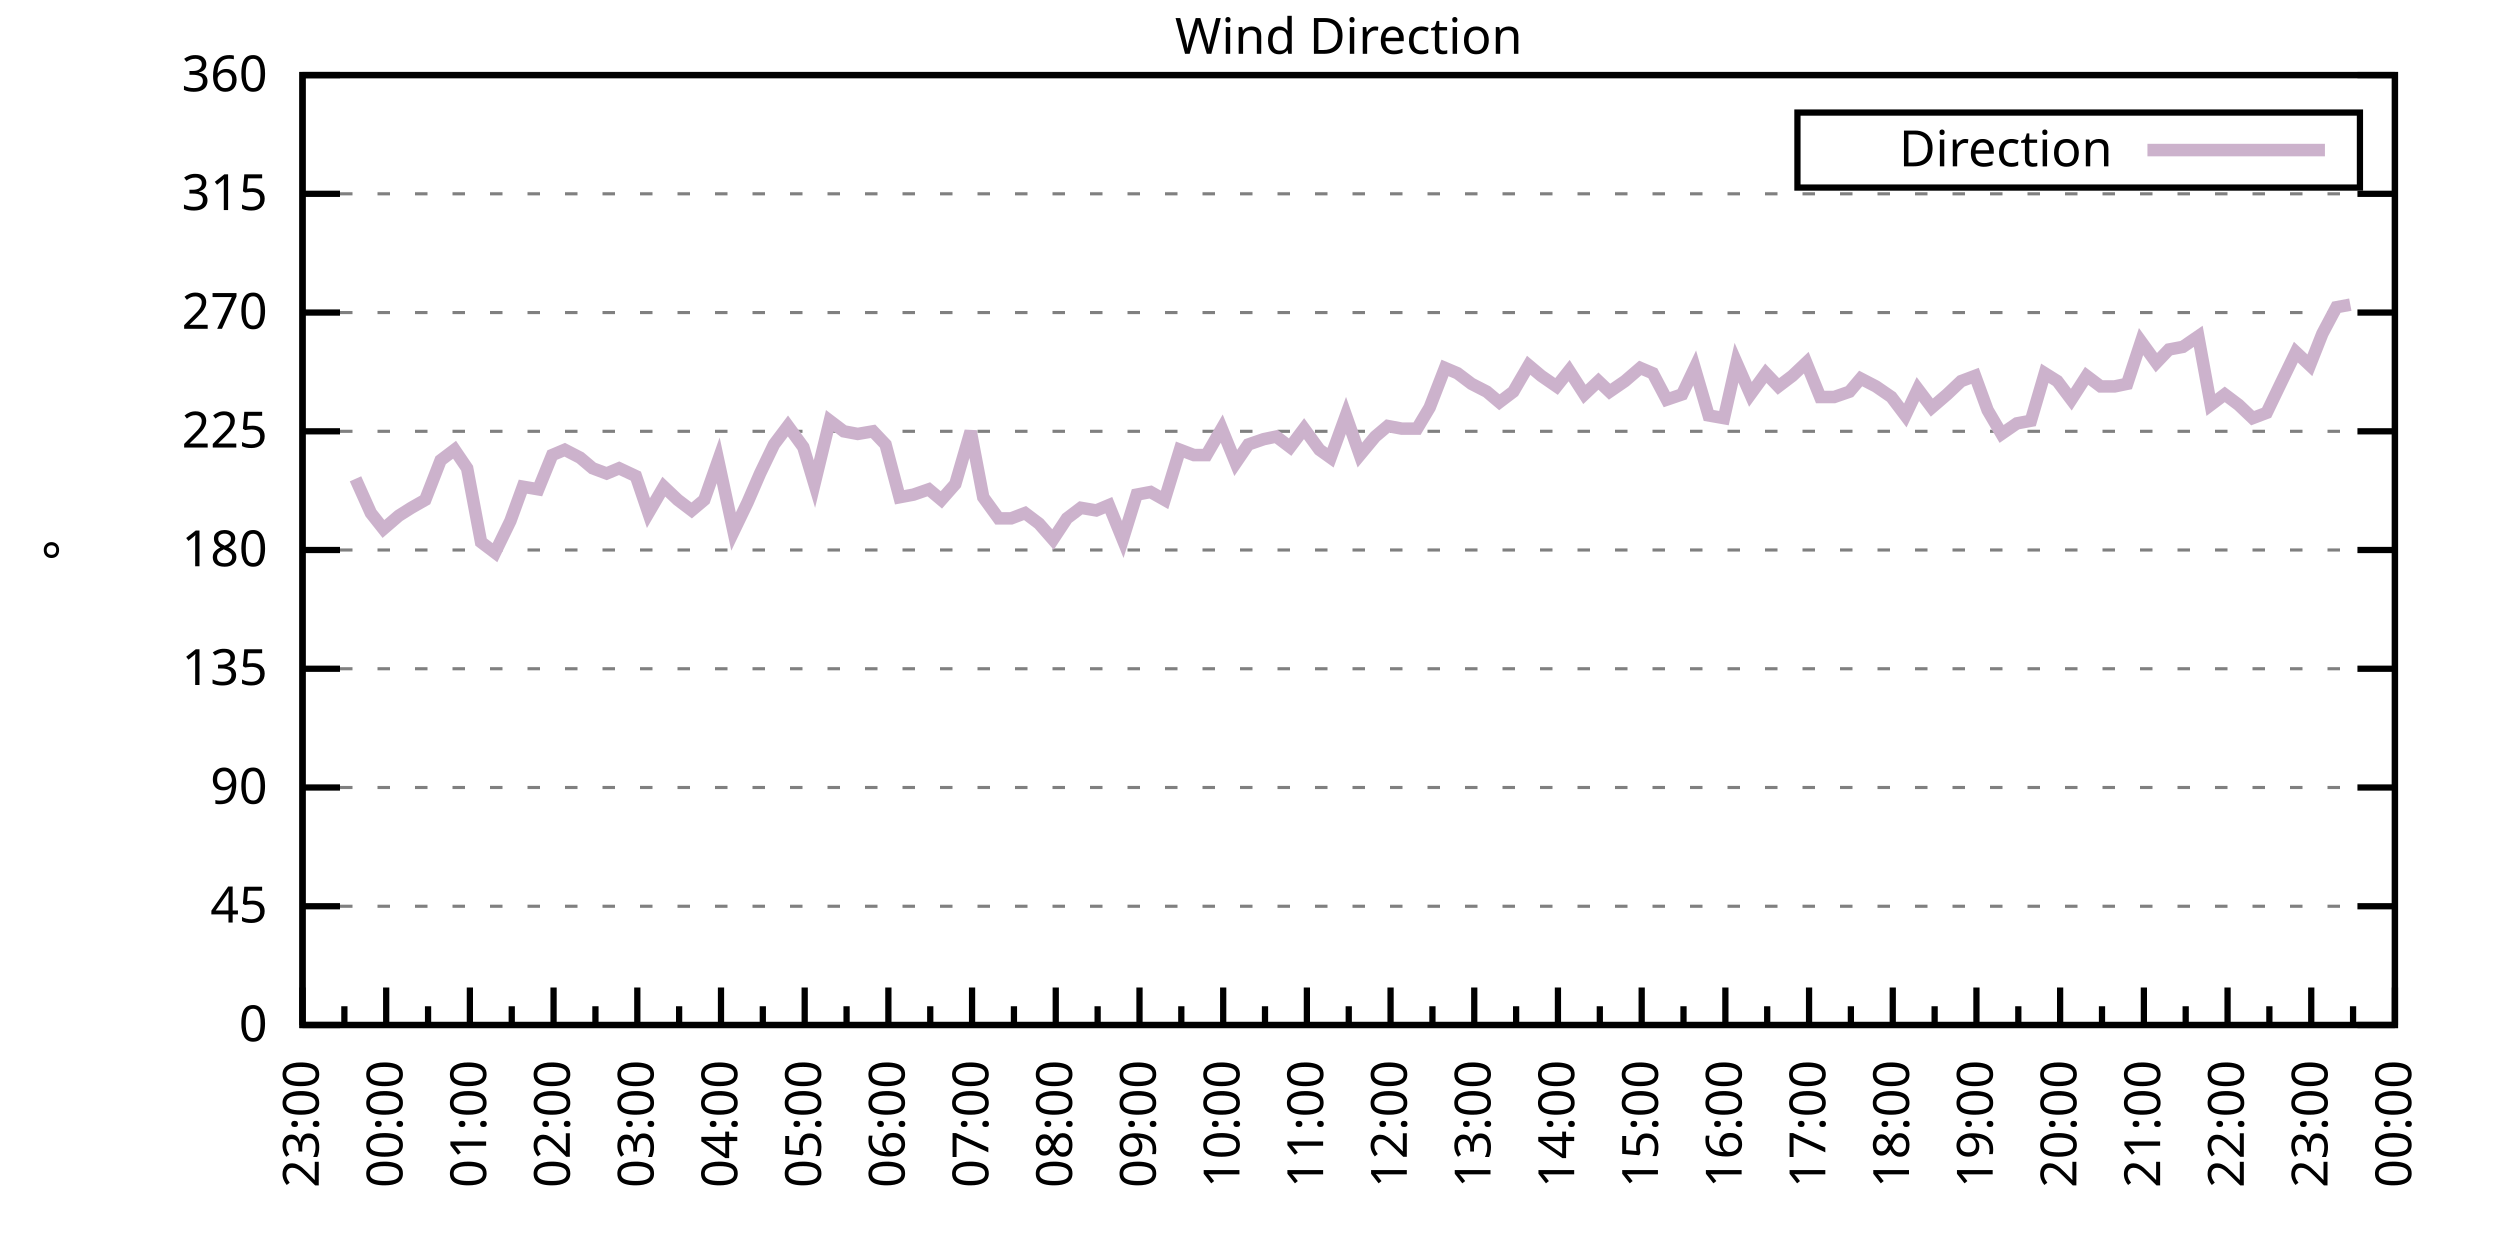
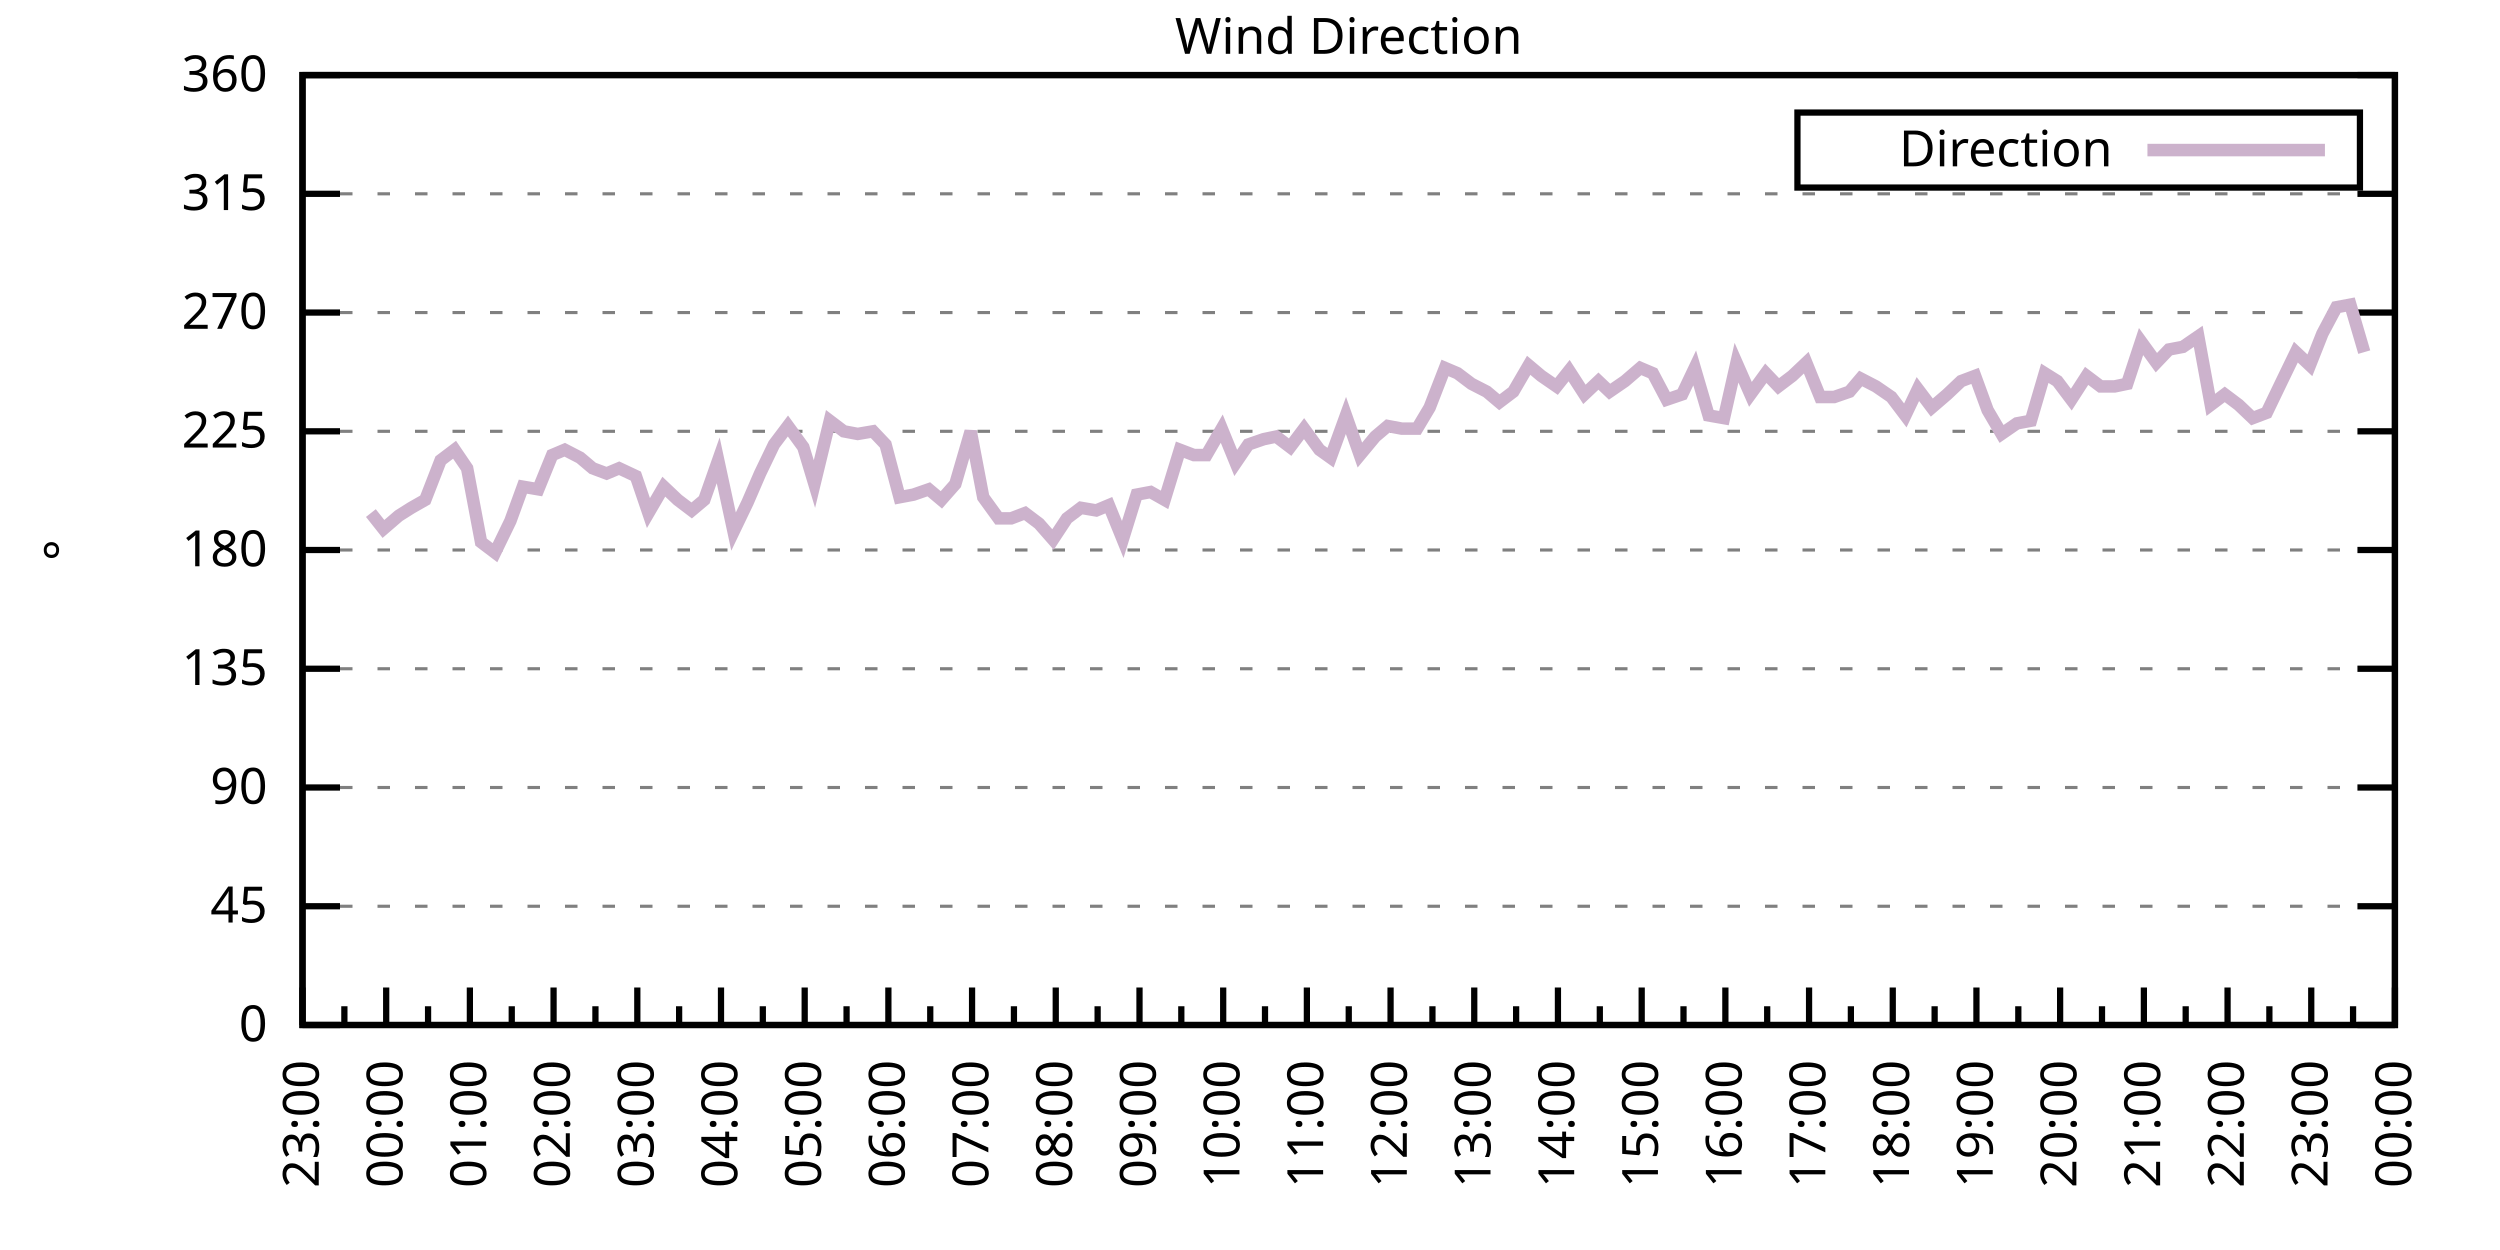
<svg xmlns="http://www.w3.org/2000/svg" xmlns:xlink="http://www.w3.org/1999/xlink" width="400" height="200" viewBox="0 0 400 200">
  <g id="gnuplot_canvas">
    <rect x="0" y="0" width="400" height="200" fill="none" />
    <defs>
      <circle id="gpDot" r="0.5" stroke-width="0.5" stroke="currentColor" />
      <path id="gpPt0" stroke-width="0.333" stroke="currentColor" d="M-1,0 h2 M0,-1 v2" />
      <path id="gpPt1" stroke-width="0.333" stroke="currentColor" d="M-1,-1 L1,1 M1,-1 L-1,1" />
      <path id="gpPt2" stroke-width="0.333" stroke="currentColor" d="M-1,0 L1,0 M0,-1 L0,1 M-1,-1 L1,1 M-1,1 L1,-1" />
      <rect id="gpPt3" stroke-width="0.333" stroke="currentColor" x="-1" y="-1" width="2" height="2" />
      <rect id="gpPt4" stroke-width="0.333" stroke="currentColor" fill="currentColor" x="-1" y="-1" width="2" height="2" />
      <circle id="gpPt5" stroke-width="0.333" stroke="currentColor" cx="0" cy="0" r="1" />
      <use xlink:href="#gpPt5" id="gpPt6" fill="currentColor" stroke="none" />
      <path id="gpPt7" stroke-width="0.333" stroke="currentColor" d="M0,-1.33 L-1.33,0.67 L1.33,0.67 z" />
      <use xlink:href="#gpPt7" id="gpPt8" fill="currentColor" stroke="none" />
      <use xlink:href="#gpPt7" id="gpPt9" stroke="currentColor" transform="rotate(180)" />
      <use xlink:href="#gpPt9" id="gpPt10" fill="currentColor" stroke="none" />
      <use xlink:href="#gpPt3" id="gpPt11" stroke="currentColor" transform="rotate(45)" />
      <use xlink:href="#gpPt11" id="gpPt12" fill="currentColor" stroke="none" />
      <path id="gpPt13" stroke-width="0.333" stroke="currentColor" d="M0,1.330 L1.265,0.411 L0.782,-1.067 L-0.782,-1.076 L-1.265,0.411 z" />
      <use xlink:href="#gpPt13" id="gpPt14" fill="currentColor" stroke="none" />
      <filter id="textbox" filterUnits="objectBoundingBox" x="0" y="0" height="1" width="1">
        <feFlood flood-color="white" flood-opacity="1" result="bgnd" />
        <feComposite in="SourceGraphic" in2="bgnd" operator="atop" />
      </filter>
      <filter id="greybox" filterUnits="objectBoundingBox" x="0" y="0" height="1" width="1">
        <feFlood flood-color="lightgrey" flood-opacity="1" result="grey" />
        <feComposite in="SourceGraphic" in2="grey" operator="atop" />
      </filter>
    </defs>
    <g fill="none" color="white" stroke="currentColor" stroke-width="1.00" stroke-linecap="butt" stroke-linejoin="miter">
</g>
    <g fill="none" color="black" stroke="currentColor" stroke-width="1.00" stroke-linecap="butt" stroke-linejoin="miter">
      <g stroke="none" shape-rendering="crispEdges">
        <polygon fill="rgb(255, 255, 255)" points="48.40,164.00 383.18,164.00 383.18,12.02 48.40,12.02 " />
      </g>
    </g>
    <g fill="none" color="black" stroke="currentColor" stroke-width="1.00" stroke-linecap="butt" stroke-linejoin="miter">
</g>
    <g fill="none" color="black" stroke="black" stroke-width="0.50" stroke-linecap="butt" stroke-linejoin="miter">
</g>
    <g fill="none" color="gray" stroke="currentColor" stroke-width="0.50" stroke-linecap="butt" stroke-linejoin="miter">
      <path stroke="gray" stroke-dasharray="2,4" class="gridline" d="M48.40,164.00 L383.19,164.00  " />
    </g>
    <g fill="none" color="gray" stroke="gray" stroke-width="1.00" stroke-linecap="butt" stroke-linejoin="miter">
</g>
    <g fill="none" color="black" stroke="currentColor" stroke-width="1.00" stroke-linecap="butt" stroke-linejoin="miter">
      <path stroke="black" d="M48.40,164.00 L54.40,164.00 M383.19,164.00 L377.19,164.00  " />
      <g transform="translate(42.80,166.60)" stroke="none" fill="black" font-family="Sans" font-size="8.00" text-anchor="end">
        <text>
          <tspan font-family="Sans"> 0</tspan>
        </text>
      </g>
    </g>
    <g fill="none" color="black" stroke="currentColor" stroke-width="1.00" stroke-linecap="butt" stroke-linejoin="miter">
</g>
    <g fill="none" color="black" stroke="black" stroke-width="0.50" stroke-linecap="butt" stroke-linejoin="miter">
</g>
    <g fill="none" color="gray" stroke="currentColor" stroke-width="0.50" stroke-linecap="butt" stroke-linejoin="miter">
      <path stroke="gray" stroke-dasharray="2,4" class="gridline" d="M48.40,145.00 L383.19,145.00  " />
    </g>
    <g fill="none" color="gray" stroke="gray" stroke-width="1.00" stroke-linecap="butt" stroke-linejoin="miter">
</g>
    <g fill="none" color="black" stroke="currentColor" stroke-width="1.00" stroke-linecap="butt" stroke-linejoin="miter">
      <path stroke="black" d="M48.40,145.00 L54.40,145.00 M383.19,145.00 L377.19,145.00  " />
      <g transform="translate(42.80,147.60)" stroke="none" fill="black" font-family="Sans" font-size="8.00" text-anchor="end">
        <text>
          <tspan font-family="Sans"> 45</tspan>
        </text>
      </g>
    </g>
    <g fill="none" color="black" stroke="currentColor" stroke-width="1.00" stroke-linecap="butt" stroke-linejoin="miter">
</g>
    <g fill="none" color="black" stroke="black" stroke-width="0.50" stroke-linecap="butt" stroke-linejoin="miter">
</g>
    <g fill="none" color="gray" stroke="currentColor" stroke-width="0.50" stroke-linecap="butt" stroke-linejoin="miter">
      <path stroke="gray" stroke-dasharray="2,4" class="gridline" d="M48.40,126.00 L383.19,126.00  " />
    </g>
    <g fill="none" color="gray" stroke="gray" stroke-width="1.00" stroke-linecap="butt" stroke-linejoin="miter">
</g>
    <g fill="none" color="black" stroke="currentColor" stroke-width="1.00" stroke-linecap="butt" stroke-linejoin="miter">
      <path stroke="black" d="M48.40,126.00 L54.40,126.00 M383.19,126.00 L377.19,126.00  " />
      <g transform="translate(42.80,128.60)" stroke="none" fill="black" font-family="Sans" font-size="8.00" text-anchor="end">
        <text>
          <tspan font-family="Sans"> 90</tspan>
        </text>
      </g>
    </g>
    <g fill="none" color="black" stroke="currentColor" stroke-width="1.00" stroke-linecap="butt" stroke-linejoin="miter">
</g>
    <g fill="none" color="black" stroke="black" stroke-width="0.50" stroke-linecap="butt" stroke-linejoin="miter">
</g>
    <g fill="none" color="gray" stroke="currentColor" stroke-width="0.50" stroke-linecap="butt" stroke-linejoin="miter">
      <path stroke="gray" stroke-dasharray="2,4" class="gridline" d="M48.40,107.00 L383.19,107.00  " />
    </g>
    <g fill="none" color="gray" stroke="gray" stroke-width="1.00" stroke-linecap="butt" stroke-linejoin="miter">
</g>
    <g fill="none" color="black" stroke="currentColor" stroke-width="1.00" stroke-linecap="butt" stroke-linejoin="miter">
      <path stroke="black" d="M48.40,107.00 L54.40,107.00 M383.19,107.00 L377.19,107.00  " />
      <g transform="translate(42.80,109.60)" stroke="none" fill="black" font-family="Sans" font-size="8.00" text-anchor="end">
        <text>
          <tspan font-family="Sans"> 135</tspan>
        </text>
      </g>
    </g>
    <g fill="none" color="black" stroke="currentColor" stroke-width="1.00" stroke-linecap="butt" stroke-linejoin="miter">
</g>
    <g fill="none" color="black" stroke="black" stroke-width="0.50" stroke-linecap="butt" stroke-linejoin="miter">
</g>
    <g fill="none" color="gray" stroke="currentColor" stroke-width="0.50" stroke-linecap="butt" stroke-linejoin="miter">
      <path stroke="gray" stroke-dasharray="2,4" class="gridline" d="M48.40,88.00 L383.19,88.00  " />
    </g>
    <g fill="none" color="gray" stroke="gray" stroke-width="1.00" stroke-linecap="butt" stroke-linejoin="miter">
</g>
    <g fill="none" color="black" stroke="currentColor" stroke-width="1.00" stroke-linecap="butt" stroke-linejoin="miter">
      <path stroke="black" d="M48.40,88.00 L54.40,88.00 M383.19,88.00 L377.19,88.00  " />
      <g transform="translate(42.80,90.60)" stroke="none" fill="black" font-family="Sans" font-size="8.00" text-anchor="end">
        <text>
          <tspan font-family="Sans"> 180</tspan>
        </text>
      </g>
    </g>
    <g fill="none" color="black" stroke="currentColor" stroke-width="1.00" stroke-linecap="butt" stroke-linejoin="miter">
</g>
    <g fill="none" color="black" stroke="black" stroke-width="0.50" stroke-linecap="butt" stroke-linejoin="miter">
</g>
    <g fill="none" color="gray" stroke="currentColor" stroke-width="0.50" stroke-linecap="butt" stroke-linejoin="miter">
      <path stroke="gray" stroke-dasharray="2,4" class="gridline" d="M48.40,69.01 L383.19,69.01  " />
    </g>
    <g fill="none" color="gray" stroke="gray" stroke-width="1.00" stroke-linecap="butt" stroke-linejoin="miter">
</g>
    <g fill="none" color="black" stroke="currentColor" stroke-width="1.00" stroke-linecap="butt" stroke-linejoin="miter">
      <path stroke="black" d="M48.40,69.01 L54.40,69.01 M383.19,69.01 L377.19,69.01  " />
      <g transform="translate(42.80,71.61)" stroke="none" fill="black" font-family="Sans" font-size="8.00" text-anchor="end">
        <text>
          <tspan font-family="Sans"> 225</tspan>
        </text>
      </g>
    </g>
    <g fill="none" color="black" stroke="currentColor" stroke-width="1.00" stroke-linecap="butt" stroke-linejoin="miter">
</g>
    <g fill="none" color="black" stroke="black" stroke-width="0.50" stroke-linecap="butt" stroke-linejoin="miter">
</g>
    <g fill="none" color="gray" stroke="currentColor" stroke-width="0.50" stroke-linecap="butt" stroke-linejoin="miter">
      <path stroke="gray" stroke-dasharray="2,4" class="gridline" d="M48.40,50.01 L383.19,50.01  " />
    </g>
    <g fill="none" color="gray" stroke="gray" stroke-width="1.00" stroke-linecap="butt" stroke-linejoin="miter">
</g>
    <g fill="none" color="black" stroke="currentColor" stroke-width="1.00" stroke-linecap="butt" stroke-linejoin="miter">
      <path stroke="black" d="M48.40,50.01 L54.40,50.01 M383.19,50.01 L377.19,50.01  " />
      <g transform="translate(42.80,52.61)" stroke="none" fill="black" font-family="Sans" font-size="8.00" text-anchor="end">
        <text>
          <tspan font-family="Sans"> 270</tspan>
        </text>
      </g>
    </g>
    <g fill="none" color="black" stroke="currentColor" stroke-width="1.00" stroke-linecap="butt" stroke-linejoin="miter">
</g>
    <g fill="none" color="black" stroke="black" stroke-width="0.50" stroke-linecap="butt" stroke-linejoin="miter">
</g>
    <g fill="none" color="gray" stroke="currentColor" stroke-width="0.50" stroke-linecap="butt" stroke-linejoin="miter">
      <path stroke="gray" stroke-dasharray="2,4" class="gridline" d="M48.40,31.01 L383.19,31.01  " />
    </g>
    <g fill="none" color="gray" stroke="gray" stroke-width="1.00" stroke-linecap="butt" stroke-linejoin="miter">
</g>
    <g fill="none" color="black" stroke="currentColor" stroke-width="1.00" stroke-linecap="butt" stroke-linejoin="miter">
      <path stroke="black" d="M48.40,31.01 L54.40,31.01 M383.19,31.01 L377.19,31.01  " />
      <g transform="translate(42.80,33.61)" stroke="none" fill="black" font-family="Sans" font-size="8.00" text-anchor="end">
        <text>
          <tspan font-family="Sans"> 315</tspan>
        </text>
      </g>
    </g>
    <g fill="none" color="black" stroke="currentColor" stroke-width="1.00" stroke-linecap="butt" stroke-linejoin="miter">
</g>
    <g fill="none" color="black" stroke="black" stroke-width="0.50" stroke-linecap="butt" stroke-linejoin="miter">
</g>
    <g fill="none" color="gray" stroke="currentColor" stroke-width="0.50" stroke-linecap="butt" stroke-linejoin="miter">
      <path stroke="gray" stroke-dasharray="2,4" class="gridline" d="M48.40,12.01 L383.19,12.01  " />
    </g>
    <g fill="none" color="gray" stroke="gray" stroke-width="1.00" stroke-linecap="butt" stroke-linejoin="miter">
</g>
    <g fill="none" color="black" stroke="currentColor" stroke-width="1.00" stroke-linecap="butt" stroke-linejoin="miter">
      <path stroke="black" d="M48.40,12.01 L54.40,12.01 M383.19,12.01 L377.19,12.01  " />
      <g transform="translate(42.80,14.61)" stroke="none" fill="black" font-family="Sans" font-size="8.00" text-anchor="end">
        <text>
          <tspan font-family="Sans"> 360</tspan>
        </text>
      </g>
    </g>
    <g fill="none" color="black" stroke="currentColor" stroke-width="1.00" stroke-linecap="butt" stroke-linejoin="miter">
      <path stroke="black" d="M48.40,164.00 L48.40,158.00  " />
      <g transform="translate(51.00,169.60) rotate(270)" stroke="none" fill="black" font-family="Sans" font-size="8.00" text-anchor="end">
        <text>
          <tspan font-family="Sans">23:00</tspan>
        </text>
      </g>
    </g>
    <g fill="none" color="black" stroke="currentColor" stroke-width="1.00" stroke-linecap="butt" stroke-linejoin="miter">
      <path stroke="black" d="M55.10,164.00 L55.10,161.00 M61.79,164.00 L61.79,158.00  " />
      <g transform="translate(64.39,169.60) rotate(270)" stroke="none" fill="black" font-family="Sans" font-size="8.00" text-anchor="end">
        <text>
          <tspan font-family="Sans">00:00</tspan>
        </text>
      </g>
    </g>
    <g fill="none" color="black" stroke="currentColor" stroke-width="1.00" stroke-linecap="butt" stroke-linejoin="miter">
      <path stroke="black" d="M68.49,164.00 L68.49,161.00 M75.18,164.00 L75.18,158.00  " />
      <g transform="translate(77.78,169.60) rotate(270)" stroke="none" fill="black" font-family="Sans" font-size="8.00" text-anchor="end">
        <text>
          <tspan font-family="Sans">01:00</tspan>
        </text>
      </g>
    </g>
    <g fill="none" color="black" stroke="currentColor" stroke-width="1.00" stroke-linecap="butt" stroke-linejoin="miter">
      <path stroke="black" d="M81.88,164.00 L81.88,161.00 M88.57,164.00 L88.57,158.00  " />
      <g transform="translate(91.17,169.60) rotate(270)" stroke="none" fill="black" font-family="Sans" font-size="8.00" text-anchor="end">
        <text>
          <tspan font-family="Sans">02:00</tspan>
        </text>
      </g>
    </g>
    <g fill="none" color="black" stroke="currentColor" stroke-width="1.00" stroke-linecap="butt" stroke-linejoin="miter">
      <path stroke="black" d="M95.27,164.00 L95.27,161.00 M101.97,164.00 L101.97,158.00  " />
      <g transform="translate(104.57,169.60) rotate(270)" stroke="none" fill="black" font-family="Sans" font-size="8.00" text-anchor="end">
        <text>
          <tspan font-family="Sans">03:00</tspan>
        </text>
      </g>
    </g>
    <g fill="none" color="black" stroke="currentColor" stroke-width="1.00" stroke-linecap="butt" stroke-linejoin="miter">
      <path stroke="black" d="M108.66,164.00 L108.66,161.00 M115.36,164.00 L115.36,158.00  " />
      <g transform="translate(117.96,169.60) rotate(270)" stroke="none" fill="black" font-family="Sans" font-size="8.00" text-anchor="end">
        <text>
          <tspan font-family="Sans">04:00</tspan>
        </text>
      </g>
    </g>
    <g fill="none" color="black" stroke="currentColor" stroke-width="1.00" stroke-linecap="butt" stroke-linejoin="miter">
      <path stroke="black" d="M122.05,164.00 L122.05,161.00 M128.75,164.00 L128.75,158.00  " />
      <g transform="translate(131.35,169.60) rotate(270)" stroke="none" fill="black" font-family="Sans" font-size="8.00" text-anchor="end">
        <text>
          <tspan font-family="Sans">05:00</tspan>
        </text>
      </g>
    </g>
    <g fill="none" color="black" stroke="currentColor" stroke-width="1.00" stroke-linecap="butt" stroke-linejoin="miter">
      <path stroke="black" d="M135.45,164.00 L135.45,161.00 M142.14,164.00 L142.14,158.00  " />
      <g transform="translate(144.74,169.60) rotate(270)" stroke="none" fill="black" font-family="Sans" font-size="8.00" text-anchor="end">
        <text>
          <tspan font-family="Sans">06:00</tspan>
        </text>
      </g>
    </g>
    <g fill="none" color="black" stroke="currentColor" stroke-width="1.00" stroke-linecap="butt" stroke-linejoin="miter">
      <path stroke="black" d="M148.84,164.00 L148.84,161.00 M155.53,164.00 L155.53,158.00  " />
      <g transform="translate(158.13,169.60) rotate(270)" stroke="none" fill="black" font-family="Sans" font-size="8.00" text-anchor="end">
        <text>
          <tspan font-family="Sans">07:00</tspan>
        </text>
      </g>
    </g>
    <g fill="none" color="black" stroke="currentColor" stroke-width="1.00" stroke-linecap="butt" stroke-linejoin="miter">
      <path stroke="black" d="M162.23,164.00 L162.23,161.00 M168.92,164.00 L168.92,158.00  " />
      <g transform="translate(171.52,169.60) rotate(270)" stroke="none" fill="black" font-family="Sans" font-size="8.00" text-anchor="end">
        <text>
          <tspan font-family="Sans">08:00</tspan>
        </text>
      </g>
    </g>
    <g fill="none" color="black" stroke="currentColor" stroke-width="1.00" stroke-linecap="butt" stroke-linejoin="miter">
      <path stroke="black" d="M175.62,164.00 L175.62,161.00 M182.32,164.00 L182.32,158.00  " />
      <g transform="translate(184.92,169.60) rotate(270)" stroke="none" fill="black" font-family="Sans" font-size="8.00" text-anchor="end">
        <text>
          <tspan font-family="Sans">09:00</tspan>
        </text>
      </g>
    </g>
    <g fill="none" color="black" stroke="currentColor" stroke-width="1.00" stroke-linecap="butt" stroke-linejoin="miter">
      <path stroke="black" d="M189.01,164.00 L189.01,161.00 M195.71,164.00 L195.71,158.00  " />
      <g transform="translate(198.31,169.60) rotate(270)" stroke="none" fill="black" font-family="Sans" font-size="8.00" text-anchor="end">
        <text>
          <tspan font-family="Sans">10:00</tspan>
        </text>
      </g>
    </g>
    <g fill="none" color="black" stroke="currentColor" stroke-width="1.00" stroke-linecap="butt" stroke-linejoin="miter">
      <path stroke="black" d="M202.40,164.00 L202.40,161.00 M209.10,164.00 L209.10,158.00  " />
      <g transform="translate(211.70,169.60) rotate(270)" stroke="none" fill="black" font-family="Sans" font-size="8.00" text-anchor="end">
        <text>
          <tspan font-family="Sans">11:00</tspan>
        </text>
      </g>
    </g>
    <g fill="none" color="black" stroke="currentColor" stroke-width="1.00" stroke-linecap="butt" stroke-linejoin="miter">
      <path stroke="black" d="M215.80,164.00 L215.80,161.00 M222.49,164.00 L222.49,158.00  " />
      <g transform="translate(225.09,169.60) rotate(270)" stroke="none" fill="black" font-family="Sans" font-size="8.00" text-anchor="end">
        <text>
          <tspan font-family="Sans">12:00</tspan>
        </text>
      </g>
    </g>
    <g fill="none" color="black" stroke="currentColor" stroke-width="1.00" stroke-linecap="butt" stroke-linejoin="miter">
      <path stroke="black" d="M229.19,164.00 L229.19,161.00 M235.88,164.00 L235.88,158.00  " />
      <g transform="translate(238.48,169.60) rotate(270)" stroke="none" fill="black" font-family="Sans" font-size="8.00" text-anchor="end">
        <text>
          <tspan font-family="Sans">13:00</tspan>
        </text>
      </g>
    </g>
    <g fill="none" color="black" stroke="currentColor" stroke-width="1.00" stroke-linecap="butt" stroke-linejoin="miter">
      <path stroke="black" d="M242.58,164.00 L242.58,161.00 M249.27,164.00 L249.27,158.00  " />
      <g transform="translate(251.87,169.60) rotate(270)" stroke="none" fill="black" font-family="Sans" font-size="8.00" text-anchor="end">
        <text>
          <tspan font-family="Sans">14:00</tspan>
        </text>
      </g>
    </g>
    <g fill="none" color="black" stroke="currentColor" stroke-width="1.00" stroke-linecap="butt" stroke-linejoin="miter">
      <path stroke="black" d="M255.97,164.00 L255.97,161.00 M262.67,164.00 L262.67,158.00  " />
      <g transform="translate(265.27,169.60) rotate(270)" stroke="none" fill="black" font-family="Sans" font-size="8.00" text-anchor="end">
        <text>
          <tspan font-family="Sans">15:00</tspan>
        </text>
      </g>
    </g>
    <g fill="none" color="black" stroke="currentColor" stroke-width="1.00" stroke-linecap="butt" stroke-linejoin="miter">
      <path stroke="black" d="M269.36,164.00 L269.36,161.00 M276.06,164.00 L276.06,158.00  " />
      <g transform="translate(278.66,169.60) rotate(270)" stroke="none" fill="black" font-family="Sans" font-size="8.00" text-anchor="end">
        <text>
          <tspan font-family="Sans">16:00</tspan>
        </text>
      </g>
    </g>
    <g fill="none" color="black" stroke="currentColor" stroke-width="1.00" stroke-linecap="butt" stroke-linejoin="miter">
      <path stroke="black" d="M282.75,164.00 L282.75,161.00 M289.45,164.00 L289.45,158.00  " />
      <g transform="translate(292.05,169.60) rotate(270)" stroke="none" fill="black" font-family="Sans" font-size="8.00" text-anchor="end">
        <text>
          <tspan font-family="Sans">17:00</tspan>
        </text>
      </g>
    </g>
    <g fill="none" color="black" stroke="currentColor" stroke-width="1.00" stroke-linecap="butt" stroke-linejoin="miter">
      <path stroke="black" d="M296.14,164.00 L296.14,161.00 M302.84,164.00 L302.84,158.00  " />
      <g transform="translate(305.44,169.60) rotate(270)" stroke="none" fill="black" font-family="Sans" font-size="8.00" text-anchor="end">
        <text>
          <tspan font-family="Sans">18:00</tspan>
        </text>
      </g>
    </g>
    <g fill="none" color="black" stroke="currentColor" stroke-width="1.00" stroke-linecap="butt" stroke-linejoin="miter">
      <path stroke="black" d="M309.54,164.00 L309.54,161.00 M316.23,164.00 L316.23,158.00  " />
      <g transform="translate(318.83,169.60) rotate(270)" stroke="none" fill="black" font-family="Sans" font-size="8.00" text-anchor="end">
        <text>
          <tspan font-family="Sans">19:00</tspan>
        </text>
      </g>
    </g>
    <g fill="none" color="black" stroke="currentColor" stroke-width="1.00" stroke-linecap="butt" stroke-linejoin="miter">
      <path stroke="black" d="M322.93,164.00 L322.93,161.00 M329.62,164.00 L329.62,158.00  " />
      <g transform="translate(332.22,169.60) rotate(270)" stroke="none" fill="black" font-family="Sans" font-size="8.00" text-anchor="end">
        <text>
          <tspan font-family="Sans">20:00</tspan>
        </text>
      </g>
    </g>
    <g fill="none" color="black" stroke="currentColor" stroke-width="1.00" stroke-linecap="butt" stroke-linejoin="miter">
      <path stroke="black" d="M336.32,164.00 L336.32,161.00 M343.02,164.00 L343.02,158.00  " />
      <g transform="translate(345.62,169.60) rotate(270)" stroke="none" fill="black" font-family="Sans" font-size="8.00" text-anchor="end">
        <text>
          <tspan font-family="Sans">21:00</tspan>
        </text>
      </g>
    </g>
    <g fill="none" color="black" stroke="currentColor" stroke-width="1.00" stroke-linecap="butt" stroke-linejoin="miter">
      <path stroke="black" d="M349.71,164.00 L349.71,161.00 M356.41,164.00 L356.41,158.00  " />
      <g transform="translate(359.01,169.60) rotate(270)" stroke="none" fill="black" font-family="Sans" font-size="8.00" text-anchor="end">
        <text>
          <tspan font-family="Sans">22:00</tspan>
        </text>
      </g>
    </g>
    <g fill="none" color="black" stroke="currentColor" stroke-width="1.00" stroke-linecap="butt" stroke-linejoin="miter">
      <path stroke="black" d="M363.10,164.00 L363.10,161.00 M369.80,164.00 L369.80,158.00  " />
      <g transform="translate(372.40,169.60) rotate(270)" stroke="none" fill="black" font-family="Sans" font-size="8.00" text-anchor="end">
        <text>
          <tspan font-family="Sans">23:00</tspan>
        </text>
      </g>
    </g>
    <g fill="none" color="black" stroke="currentColor" stroke-width="1.00" stroke-linecap="butt" stroke-linejoin="miter">
      <path stroke="black" d="M376.49,164.00 L376.49,161.00 M383.19,164.00 L383.19,158.00  " />
      <g transform="translate(385.79,169.60) rotate(270)" stroke="none" fill="black" font-family="Sans" font-size="8.00" text-anchor="end">
        <text>
          <tspan font-family="Sans">00:00</tspan>
        </text>
      </g>
    </g>
    <g fill="none" color="black" stroke="currentColor" stroke-width="1.00" stroke-linecap="butt" stroke-linejoin="miter">
</g>
    <g fill="none" color="black" stroke="currentColor" stroke-width="1.00" stroke-linecap="butt" stroke-linejoin="miter">
      <path stroke="black" d="M48.40,12.01 L48.40,164.00 L383.19,164.00 L383.19,12.01 L48.40,12.01 Z  " />
    </g>
    <g fill="none" color="black" stroke="currentColor" stroke-width="1.00" stroke-linecap="butt" stroke-linejoin="miter">
      <g transform="translate(12.80,88.01) rotate(270)" stroke="none" fill="black" font-family="Sans" font-size="8.00" text-anchor="middle">
        <text>
          <tspan font-family="Sans">°</tspan>
        </text>
      </g>
    </g>
    <g fill="none" color="black" stroke="currentColor" stroke-width="1.00" stroke-linecap="butt" stroke-linejoin="miter">
</g>
    <g fill="none" color="black" stroke="currentColor" stroke-width="1.00" stroke-linecap="butt" stroke-linejoin="miter">
      <path stroke="black" d="M287.59,30.01 L287.59,18.01 L377.59,18.01 L377.59,30.01 L287.59,30.01 Z  " />
    </g>
    <g id="Wind_direction_plot_1">
      <g fill="none" color="white" stroke="black" stroke-width="2.00" stroke-linecap="butt" stroke-linejoin="miter">
</g>
      <g fill="none" color="black" stroke="currentColor" stroke-width="2.00" stroke-linecap="butt" stroke-linejoin="miter">
        <g transform="translate(337.99,26.61)" stroke="none" fill="black" font-family="Sans" font-size="8.00" text-anchor="end">
          <text>
            <tspan font-family="Sans">Direction</tspan>
          </text>
        </g>
      </g>
      <g fill="none" color="black" stroke="currentColor" stroke-width="2.00" stroke-linecap="butt" stroke-linejoin="miter">
-         <path stroke="rgb(204, 178, 204)" d="M343.59,24.01 L371.99,24.01 M56.88,76.61 L59.34,82.09 L61.35,84.63 L63.80,82.52 L65.81,81.25 L68.04,79.98   L70.50,73.65 L72.73,71.96 L74.74,74.92 L76.97,86.74 L79.20,88.43 L81.66,83.36 L83.66,77.87 L86.12,78.29   L88.35,72.81 L90.36,71.96 L92.82,73.23 L94.82,74.92 L97.06,75.76 L99.06,74.92 L101.74,76.18 L103.75,82.09   L106.21,77.87 L108.44,79.98 L110.67,81.67 L112.68,79.98 L114.91,73.65 L117.37,85.05 L119.60,80.41 L121.61,75.76   L123.84,71.12 L126.07,68.16 L128.53,71.54 L130.31,77.45 L132.77,67.32 L135.00,69.01 L137.23,69.43 L139.69,69.01   L141.69,71.12 L143.93,79.56 L146.16,79.14 L148.61,78.29 L150.62,79.98 L152.85,77.45 L155.31,69.01 L157.32,79.56   L159.77,82.94 L161.78,82.94 L164.01,82.09 L166.25,83.78 L168.48,86.32 L170.71,82.94 L172.94,81.25 L175.40,81.67   L177.41,80.83 L179.64,86.32 L181.87,79.14 L184.10,78.72 L186.33,79.98 L188.79,71.96 L191.02,72.81 L193.03,72.81   L195.48,68.58 L197.72,74.07 L199.73,71.12 L202.18,70.27 L204.19,69.85 L206.42,71.54 L208.65,68.58 L211.11,71.96   L212.89,73.23 L215.35,66.47 L217.58,72.81 L220.04,69.85 L222.04,68.16 L224.28,68.58 L226.73,68.58 L228.74,65.21   L231.20,58.87 L233.20,59.72 L235.44,61.41 L237.89,62.67 L239.90,64.36 L242.13,62.67 L244.59,58.45 L246.60,60.14   L249.05,61.83 L251.06,59.30 L253.51,63.10 L255.75,60.98 L257.53,62.67 L259.99,60.98 L262.44,58.87 L264.45,59.72   L266.68,63.94 L269.14,63.10 L271.15,58.87 L273.38,66.47 L275.83,66.90 L277.84,58.03 L280.07,63.10 L282.53,59.72   L284.54,61.83 L286.77,60.14 L289.00,58.03 L291.23,63.52 L293.47,63.52 L295.92,62.67 L297.71,60.56 L300.16,61.83   L302.62,63.52 L304.85,66.47 L306.86,62.25 L309.09,65.21 L311.54,63.10 L313.78,60.98 L316.01,60.14 L318.02,65.63   L320.25,69.43 L322.70,67.74 L324.94,67.32 L327.17,59.72 L329.18,60.98 L331.41,63.94 L333.86,60.14 L336.10,61.83   L338.33,61.83 L340.34,61.41 L342.57,54.65 L345.02,58.03 L347.03,55.92 L349.26,55.50 L351.72,53.81 L353.73,64.78   L355.96,63.10 L358.19,64.78 L360.42,66.90 L362.66,66.05 L364.89,61.41 L367.34,56.34 L369.58,58.45 L371.58,53.39   L373.82,49.16 L376.05,48.74  " />
+         <path stroke="rgb(204, 178, 204)" d="M343.59,24.01 L371.99,24.01 M59.34,82.09 L61.35,84.63 L63.80,82.52 L65.81,81.25 L68.04,79.98 L70.50,73.65   L72.73,71.96 L74.74,74.92 L76.97,86.74 L79.20,88.43 L81.66,83.36 L83.66,77.87 L86.12,78.29 L88.35,72.81   L90.36,71.96 L92.82,73.23 L94.82,74.92 L97.06,75.76 L99.06,74.92 L101.74,76.18 L103.75,82.09 L106.21,77.87   L108.44,79.98 L110.67,81.67 L112.68,79.98 L114.91,73.65 L117.37,85.05 L119.60,80.41 L121.61,75.76 L123.84,71.12   L126.07,68.16 L128.53,71.54 L130.31,77.45 L132.77,67.32 L135.00,69.01 L137.23,69.43 L139.69,69.01 L141.69,71.12   L143.93,79.56 L146.16,79.14 L148.61,78.29 L150.62,79.98 L152.85,77.45 L155.31,69.01 L157.32,79.56 L159.77,82.94   L161.78,82.94 L164.01,82.09 L166.25,83.78 L168.48,86.32 L170.71,82.94 L172.94,81.25 L175.40,81.67 L177.41,80.83   L179.64,86.32 L181.87,79.14 L184.10,78.72 L186.33,79.98 L188.79,71.96 L191.02,72.81 L193.03,72.81 L195.48,68.58   L197.72,74.07 L199.73,71.12 L202.18,70.27 L204.19,69.85 L206.42,71.54 L208.65,68.58 L211.11,71.96 L212.89,73.23   L215.35,66.47 L217.58,72.81 L220.04,69.85 L222.04,68.16 L224.28,68.58 L226.73,68.58 L228.74,65.21 L231.20,58.87   L233.20,59.72 L235.44,61.41 L237.89,62.67 L239.90,64.36 L242.13,62.67 L244.59,58.45 L246.60,60.14 L249.05,61.83   L251.06,59.30 L253.51,63.10 L255.75,60.98 L257.53,62.67 L259.99,60.98 L262.44,58.87 L264.45,59.72 L266.68,63.94   L269.14,63.10 L271.15,58.87 L273.38,66.47 L275.83,66.90 L277.84,58.03 L280.07,63.10 L282.53,59.72 L284.54,61.83   L286.77,60.14 L289.00,58.03 L291.23,63.52 L293.47,63.52 L295.92,62.67 L297.71,60.56 L300.16,61.83 L302.62,63.52   L304.85,66.47 L306.86,62.25 L309.09,65.21 L311.54,63.10 L313.78,60.98 L316.01,60.14 L318.02,65.63 L320.25,69.43   L322.70,67.74 L324.94,67.32 L327.17,59.72 L329.18,60.98 L331.41,63.94 L333.86,60.14 L336.10,61.83 L338.33,61.83   L340.34,61.41 L342.57,54.65 L345.02,58.03 L347.03,55.92 L349.26,55.50 L351.72,53.81 L353.73,64.78 L355.96,63.10   L358.19,64.78 L360.42,66.90 L362.66,66.05 L364.89,61.41 L367.34,56.34 L369.58,58.45 L371.58,53.39 L373.82,49.16   L376.05,48.74 L378.28,56.34  " />
      </g>
    </g>
    <g fill="none" color="black" stroke="currentColor" stroke-width="2.00" stroke-linecap="butt" stroke-linejoin="miter">
</g>
    <g fill="none" color="black" stroke="black" stroke-width="1.00" stroke-linecap="butt" stroke-linejoin="miter">
</g>
    <g fill="none" color="black" stroke="currentColor" stroke-width="1.00" stroke-linecap="butt" stroke-linejoin="miter">
      <path stroke="black" d="M48.40,12.01 L48.40,164.00 L383.19,164.00 L383.19,12.01 L48.40,12.01 Z  " />
    </g>
    <g fill="none" color="black" stroke="currentColor" stroke-width="1.00" stroke-linecap="butt" stroke-linejoin="miter">
      <g transform="translate(215.79,8.61)" stroke="none" fill="black" font-family="Sans" font-size="8.00" text-anchor="middle">
        <text>
          <tspan font-family="Sans">Wind Direction</tspan>
        </text>
      </g>
    </g>
    <g fill="none" color="black" stroke="currentColor" stroke-width="1.00" stroke-linecap="butt" stroke-linejoin="miter">
</g>
  </g>
</svg>
